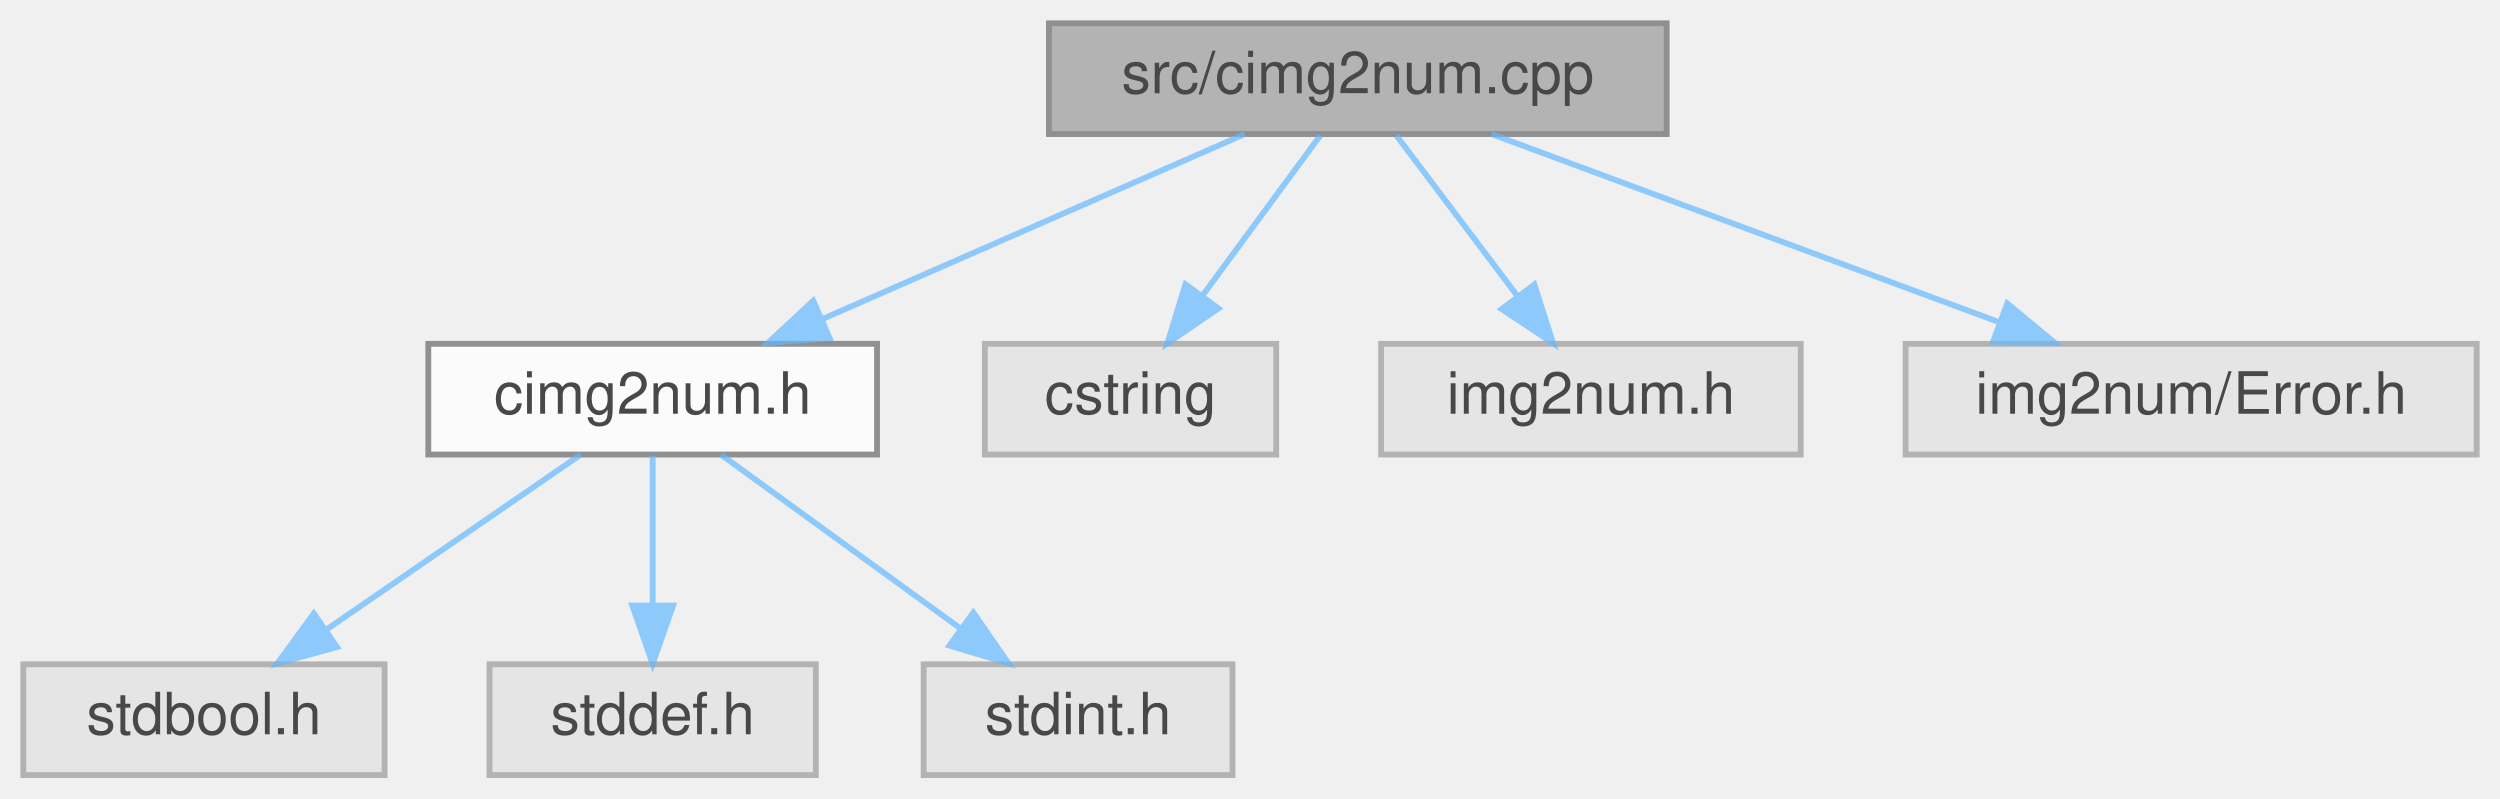
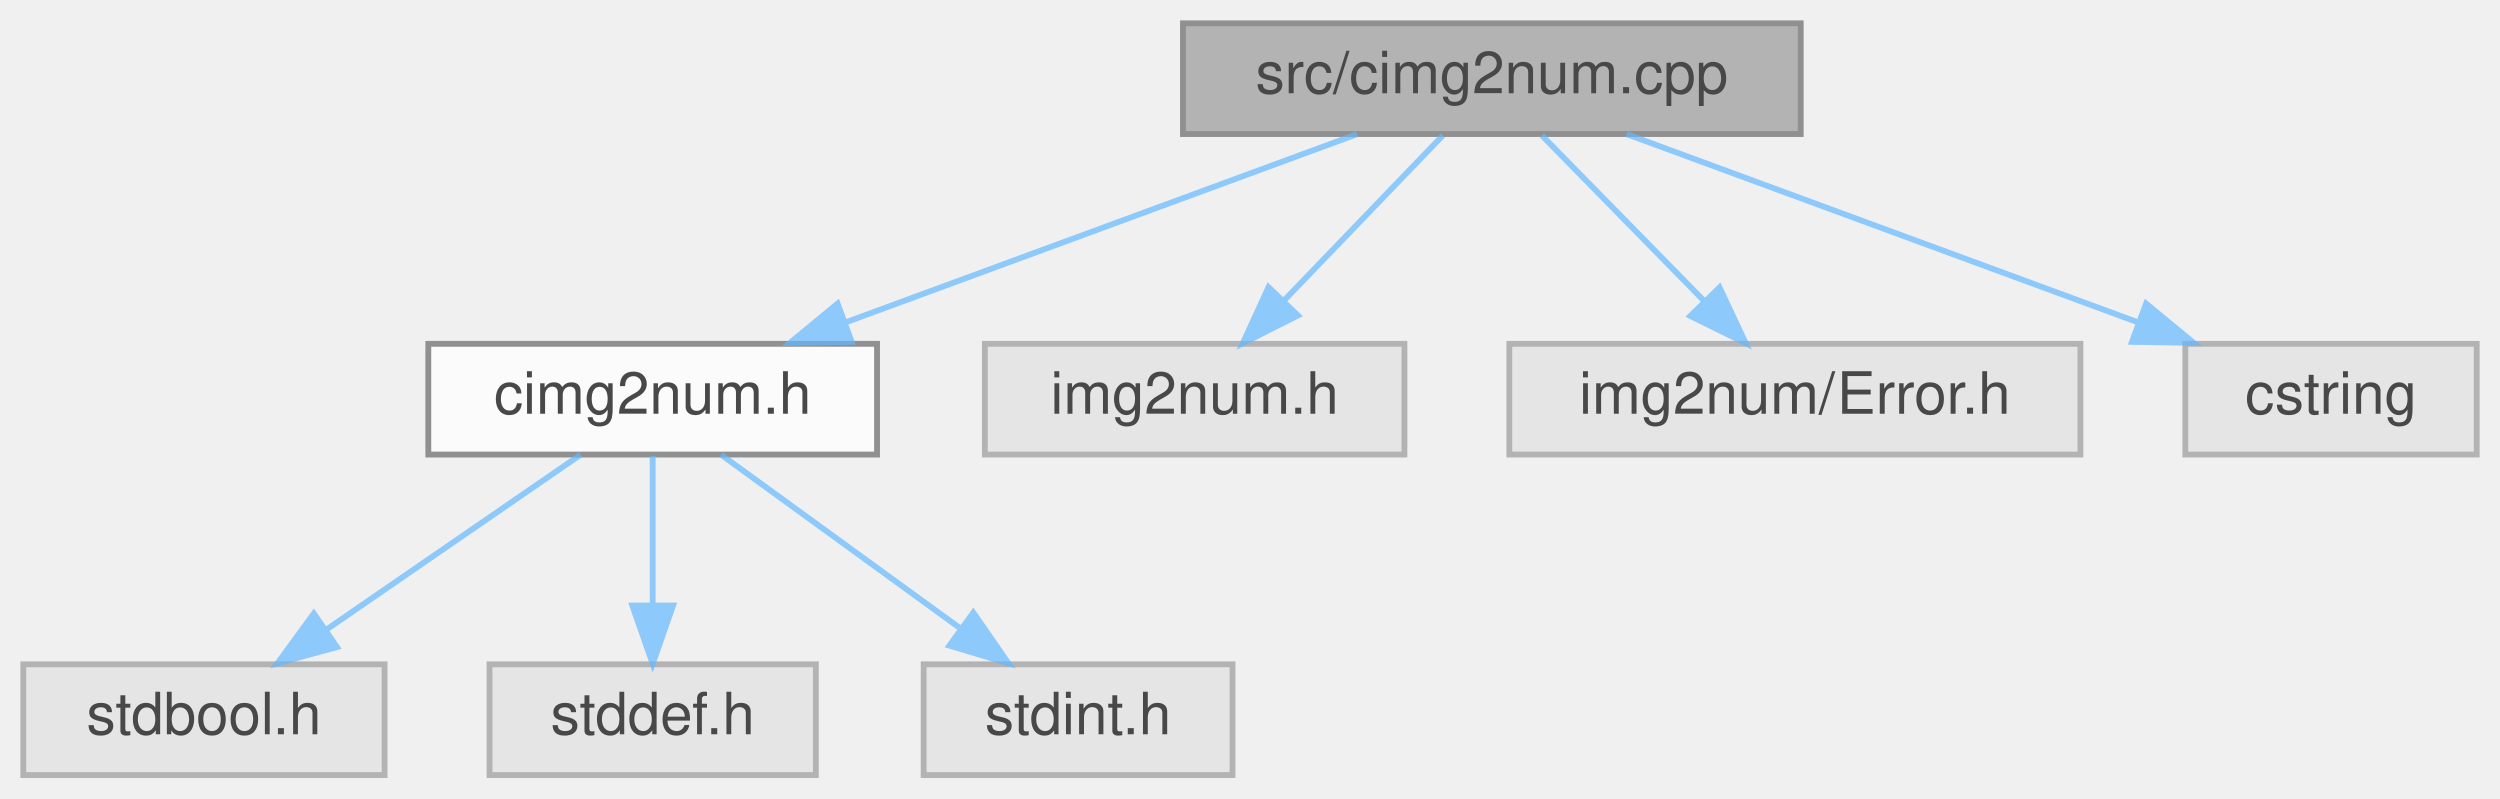
<svg xmlns="http://www.w3.org/2000/svg" xmlns:xlink="http://www.w3.org/1999/xlink" width="429pt" height="137pt" viewBox="0.00 0.00 429.00 137.00">
  <svg id="main" version="1.1" xml:space="preserve">
    <style type="text/css">
.node, .edge {opacity: 0.7;}
.node.selected, .edge.selected {opacity: 1;}
.edge:hover path { stroke: red; }
.edge:hover polygon { stroke: red; fill: red; }
</style>
    <svg id="graph" class="graph">
      <g id="graph0" class="graph" transform="scale(1 1) rotate(0) translate(4 133)">
        <g id="Node000001" class="node">
          <g id="a_Node000001">
            <a xlink:title=" ">
-               <polygon fill="#999999" stroke="#666666" points="282,-129 176,-129 176,-110 282,-110 282,-129" />
-               <text text-anchor="middle" x="229" y="-117" font-family="Helvetica,sans-Serif" font-size="10.00">src/cimg2num.cpp</text>
+               <polygon fill="#999999" stroke="#666666" points="305,-129 199,-129 199,-110 305,-110 305,-129" />
+               <text text-anchor="middle" x="252" y="-117" font-family="Helvetica,sans-Serif" font-size="10.00">src/cimg2num.cpp</text>
            </a>
          </g>
        </g>
        <g id="Node000002" class="node">
          <g id="a_Node000002">
            <a xlink:href="cimg2num_8h.html" target="_top" xlink:title="Core image processing functions for img2num project.">
              <polygon fill="white" stroke="#666666" points="146.5,-74 69.5,-74 69.5,-55 146.5,-55 146.5,-74" />
              <text text-anchor="middle" x="108" y="-62" font-family="Helvetica,sans-Serif" font-size="10.00">cimg2num.h</text>
            </a>
          </g>
        </g>
        <g id="edge1_Node000001_Node000002" class="edge">
          <g id="a_edge1_Node000001_Node000002">
            <a xlink:title=" ">
-               <path fill="none" stroke="#63b8ff" d="M209.56,-109.98C190.01,-101.42 159.62,-88.11 137.18,-78.28" />
-               <polygon fill="#63b8ff" stroke="#63b8ff" points="138.36,-74.98 127.79,-74.17 135.55,-81.39 138.36,-74.98" />
+               <path fill="none" stroke="#63b8ff" d="M228.86,-109.98C205.18,-101.27 168.13,-87.63 141.29,-77.75" />
+               <polygon fill="#63b8ff" stroke="#63b8ff" points="142.15,-74.34 131.56,-74.17 139.73,-80.91 142.15,-74.34" />
            </a>
          </g>
        </g>
        <g id="Node000006" class="node">
          <g id="a_Node000006">
            <a xlink:title=" ">
-               <polygon fill="#e0e0e0" stroke="#999999" points="215,-74 165,-74 165,-55 215,-55 215,-74" />
-               <text text-anchor="middle" x="190" y="-62" font-family="Helvetica,sans-Serif" font-size="10.00">cstring</text>
+               <polygon fill="#e0e0e0" stroke="#999999" points="237,-74 165,-74 165,-55 237,-55 237,-74" />
+               <text text-anchor="middle" x="201" y="-62" font-family="Helvetica,sans-Serif" font-size="10.00">img2num.h</text>
            </a>
          </g>
        </g>
        <g id="edge5_Node000001_Node000006" class="edge">
          <g id="a_edge5_Node000001_Node000006">
            <a xlink:title=" ">
-               <path fill="none" stroke="#63b8ff" d="M222.56,-109.75C217.11,-102.34 209.14,-91.5 202.44,-82.41" />
-               <polygon fill="#63b8ff" stroke="#63b8ff" points="205.07,-80.07 196.32,-74.09 199.43,-84.22 205.07,-80.07" />
+               <path fill="none" stroke="#63b8ff" d="M243.58,-109.75C236.23,-102.11 225.37,-90.82 216.46,-81.56" />
+               <polygon fill="#63b8ff" stroke="#63b8ff" points="218.72,-78.87 209.26,-74.09 213.68,-83.72 218.72,-78.87" />
            </a>
          </g>
        </g>
        <g id="Node000007" class="node">
          <g id="a_Node000007">
            <a xlink:title=" ">
-               <polygon fill="#e0e0e0" stroke="#999999" points="305,-74 233,-74 233,-55 305,-55 305,-74" />
-               <text text-anchor="middle" x="269" y="-62" font-family="Helvetica,sans-Serif" font-size="10.00">img2num.h</text>
+               <polygon fill="#e0e0e0" stroke="#999999" points="353,-74 255,-74 255,-55 353,-55 353,-74" />
+               <text text-anchor="middle" x="304" y="-62" font-family="Helvetica,sans-Serif" font-size="10.00">img2num/Error.h</text>
            </a>
          </g>
        </g>
        <g id="edge6_Node000001_Node000007" class="edge">
          <g id="a_edge6_Node000001_Node000007">
            <a xlink:title=" ">
-               <path fill="none" stroke="#63b8ff" d="M235.61,-109.75C241.26,-102.26 249.54,-91.28 256.45,-82.13" />
-               <polygon fill="#63b8ff" stroke="#63b8ff" points="259.29,-84.18 262.52,-74.09 253.7,-79.96 259.29,-84.18" />
+               <path fill="none" stroke="#63b8ff" d="M260.59,-109.75C268.16,-102.03 279.38,-90.6 288.51,-81.28" />
+               <polygon fill="#63b8ff" stroke="#63b8ff" points="291.07,-83.68 295.57,-74.09 286.07,-78.78 291.07,-83.68" />
            </a>
          </g>
        </g>
        <g id="Node000008" class="node">
          <g id="a_Node000008">
            <a xlink:title=" ">
-               <polygon fill="#e0e0e0" stroke="#999999" points="421,-74 323,-74 323,-55 421,-55 421,-74" />
-               <text text-anchor="middle" x="372" y="-62" font-family="Helvetica,sans-Serif" font-size="10.00">img2num/Error.h</text>
+               <polygon fill="#e0e0e0" stroke="#999999" points="421,-74 371,-74 371,-55 421,-55 421,-74" />
+               <text text-anchor="middle" x="396" y="-62" font-family="Helvetica,sans-Serif" font-size="10.00">cstring</text>
            </a>
          </g>
        </g>
        <g id="edge7_Node000001_Node000008" class="edge">
          <g id="a_edge7_Node000001_Node000008">
            <a xlink:title=" ">
-               <path fill="none" stroke="#63b8ff" d="M251.98,-109.98C275.5,-101.27 312.29,-87.63 338.94,-77.75" />
-               <polygon fill="#63b8ff" stroke="#63b8ff" points="340.45,-80.93 348.61,-74.17 338.01,-74.36 340.45,-80.93" />
+               <path fill="none" stroke="#63b8ff" d="M275.14,-109.98C298.82,-101.27 335.87,-87.63 362.71,-77.75" />
+               <polygon fill="#63b8ff" stroke="#63b8ff" points="364.27,-80.91 372.44,-74.17 361.85,-74.34 364.27,-80.91" />
            </a>
          </g>
        </g>
        <g id="Node000003" class="node">
          <g id="a_Node000003">
            <a xlink:title=" ">
              <polygon fill="#e0e0e0" stroke="#999999" points="62,-19 0,-19 0,0 62,0 62,-19" />
              <text text-anchor="middle" x="31" y="-7" font-family="Helvetica,sans-Serif" font-size="10.00">stdbool.h</text>
            </a>
          </g>
        </g>
        <g id="edge2_Node000002_Node000003" class="edge">
          <g id="a_edge2_Node000002_Node000003">
            <a xlink:title=" ">
              <path fill="none" stroke="#63b8ff" d="M95.63,-54.98C83.91,-46.92 66.08,-34.65 52.11,-25.03" />
              <polygon fill="#63b8ff" stroke="#63b8ff" points="53.82,-21.96 43.6,-19.17 49.85,-27.72 53.82,-21.96" />
            </a>
          </g>
        </g>
        <g id="Node000004" class="node">
          <g id="a_Node000004">
            <a xlink:title=" ">
              <polygon fill="#e0e0e0" stroke="#999999" points="136,-19 80,-19 80,0 136,0 136,-19" />
              <text text-anchor="middle" x="108" y="-7" font-family="Helvetica,sans-Serif" font-size="10.00">stddef.h</text>
            </a>
          </g>
        </g>
        <g id="edge3_Node000002_Node000004" class="edge">
          <g id="a_edge3_Node000002_Node000004">
            <a xlink:title=" ">
              <path fill="none" stroke="#63b8ff" d="M108,-54.75C108,-47.8 108,-37.85 108,-29.13" />
              <polygon fill="#63b8ff" stroke="#63b8ff" points="111.5,-29.09 108,-19.09 104.5,-29.09 111.5,-29.09" />
            </a>
          </g>
        </g>
        <g id="Node000005" class="node">
          <g id="a_Node000005">
            <a xlink:title=" ">
              <polygon fill="#e0e0e0" stroke="#999999" points="207.5,-19 154.5,-19 154.5,0 207.5,0 207.5,-19" />
              <text text-anchor="middle" x="181" y="-7" font-family="Helvetica,sans-Serif" font-size="10.00">stdint.h</text>
            </a>
          </g>
        </g>
        <g id="edge4_Node000002_Node000005" class="edge">
          <g id="a_edge4_Node000002_Node000005">
            <a xlink:title=" ">
              <path fill="none" stroke="#63b8ff" d="M119.73,-54.98C130.73,-47 147.42,-34.88 160.6,-25.31" />
              <polygon fill="#63b8ff" stroke="#63b8ff" points="163.02,-27.88 169.06,-19.17 158.91,-22.21 163.02,-27.88" />
            </a>
          </g>
        </g>
      </g>
    </svg>
  </svg>
  <style type="text/css">

[data-mouse-over-selected='false'] { opacity: 0.7; }
[data-mouse-over-selected='true']  { opacity: 1.0; }

</style>
</svg>
